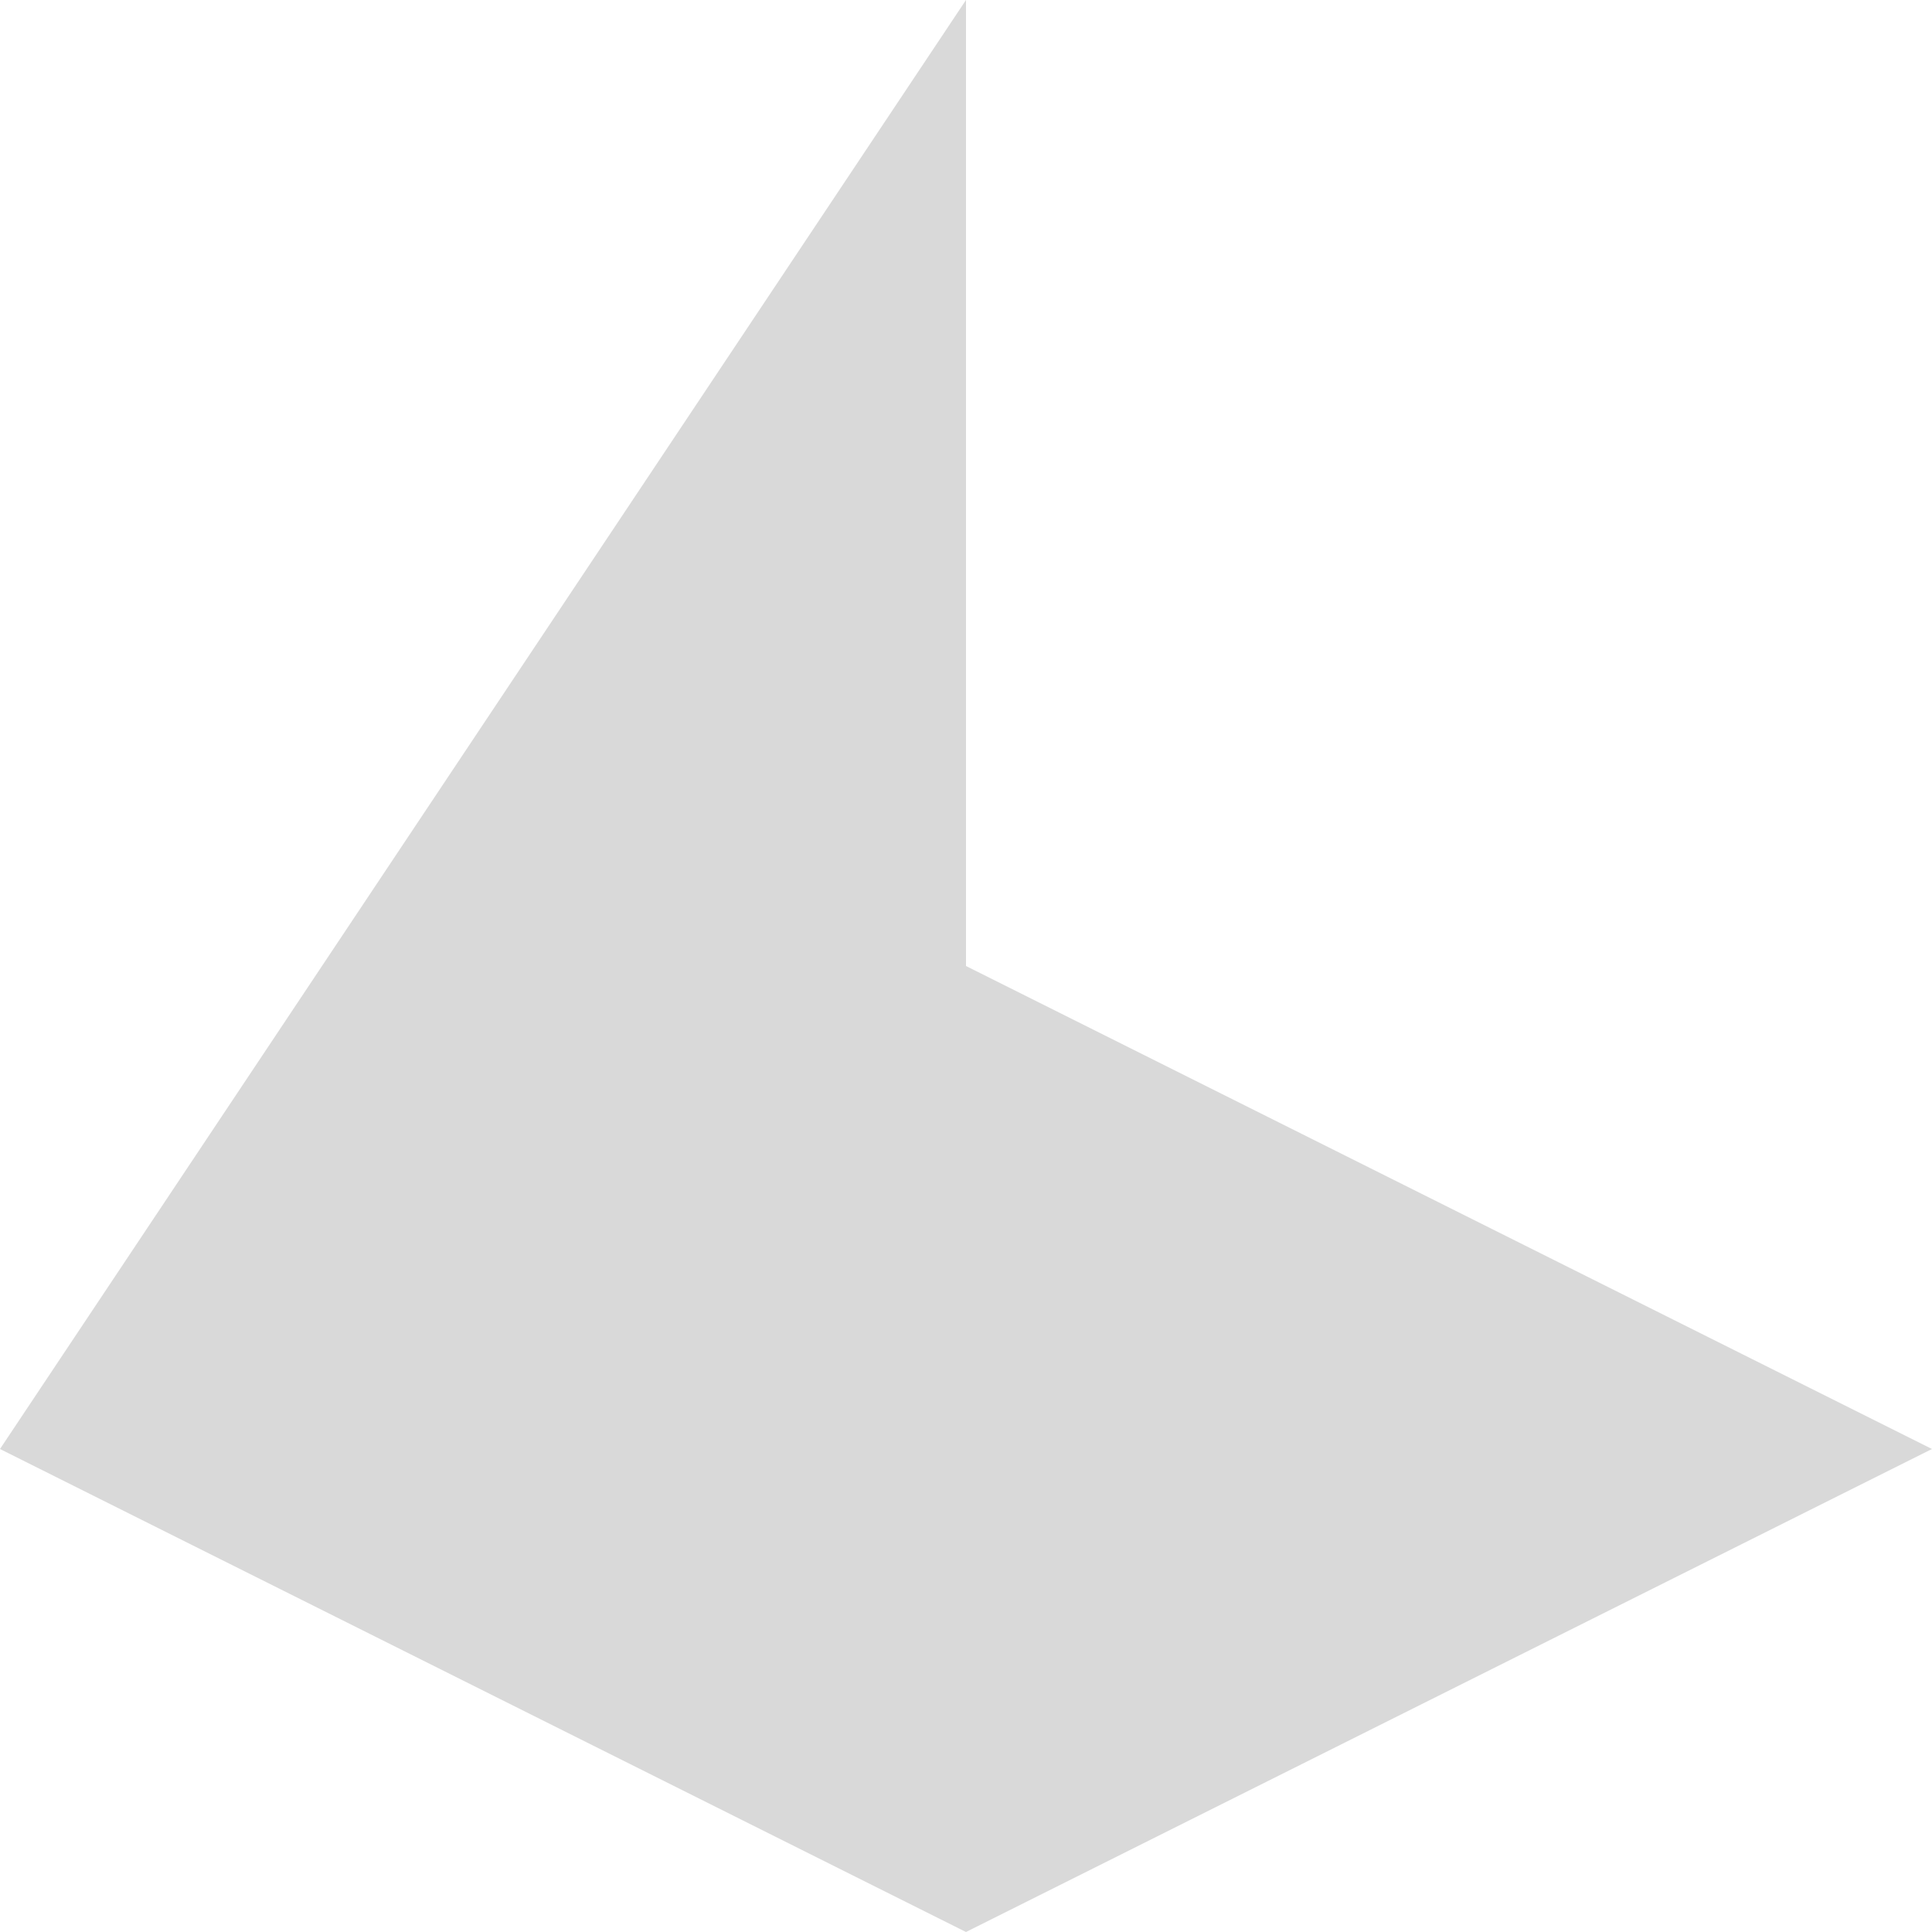
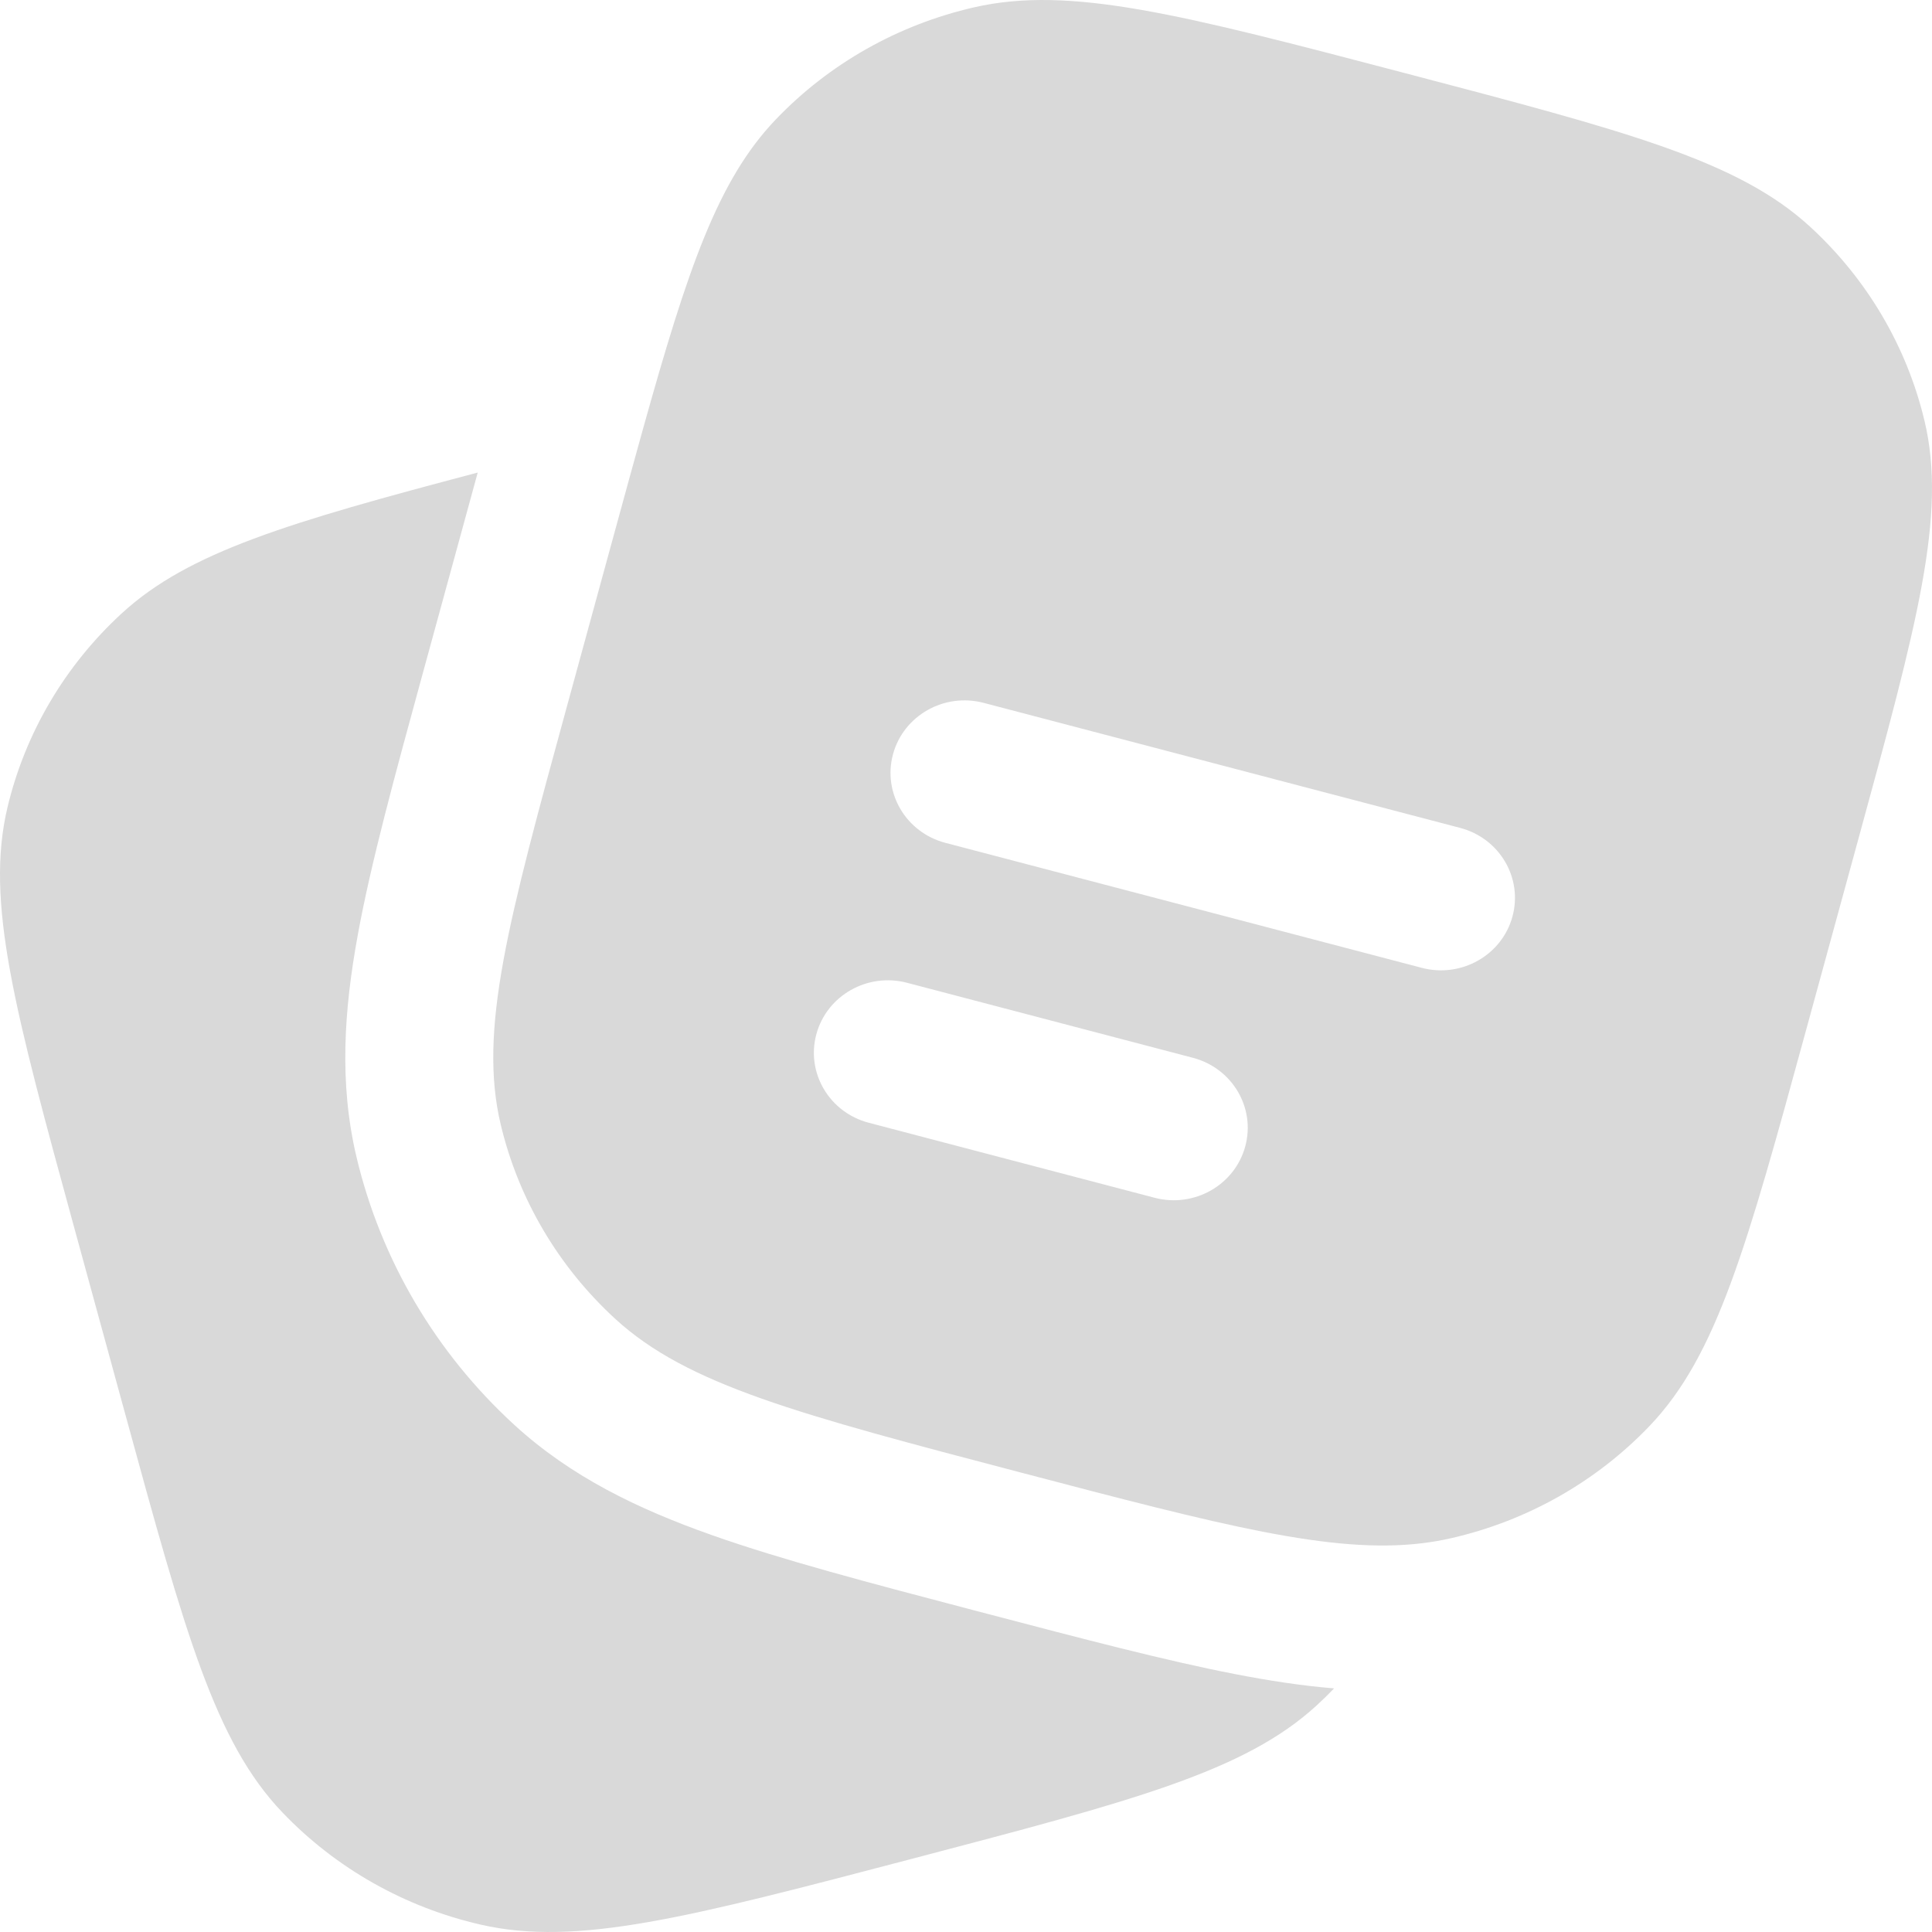
<svg xmlns="http://www.w3.org/2000/svg" width="512" height="512" viewBox="0 0 512 512" fill="none">
-   <path d="M0 384L256 0V256L512 384L256 512L0 384Z" fill="#D9D9D9" />
+   <path d="M19.728 325.552L33.261 375.012C49.058 432.744 56.957 461.613 74.864 480.335C89.003 495.118 107.301 505.463 127.443 510.061C152.954 515.886 182.432 508.152 241.39 492.68C300.345 477.212 329.825 469.478 348.944 451.943C350.531 450.486 352.066 448.986 353.553 447.442C344.816 446.725 336.003 445.348 327.046 443.604C308.847 440.061 287.223 434.385 261.649 427.675L258.857 426.943L258.209 426.774C230.384 419.472 207.134 413.358 188.571 406.792C169.049 399.887 151.311 391.374 136.249 377.56C115.492 358.522 100.966 333.883 94.508 306.76C89.822 287.08 91.162 267.779 94.815 247.771C98.317 228.598 104.605 205.621 112.138 178.089L126.11 127.029L126.601 125.234C76.39 138.479 49.962 146.315 32.337 162.481C17.241 176.326 6.676 194.244 1.98 213.969C-3.968 238.952 3.93 267.818 19.728 325.552Z" fill="#D9D9D9" />
+   <path fill-rule="evenodd" clip-rule="evenodd" d="M492.274 223.13L478.739 272.59C462.943 330.324 455.042 359.19 437.136 377.913C422.997 392.695 404.699 403.041 384.558 407.639C382.04 408.215 379.486 408.658 376.866 408.973C352.942 411.863 323.752 404.203 270.612 390.26C211.654 374.789 182.176 367.055 163.057 349.52C147.961 335.675 137.397 317.756 132.7 298.03C126.752 273.048 134.65 244.182 150.448 186.448L163.981 136.989C166.253 128.688 168.362 120.979 170.36 113.815C182.257 71.162 190.252 47.696 205.584 31.666C219.722 16.883 238.02 6.538 258.164 1.939C283.673 -3.886 313.153 3.849 372.111 19.319C431.065 34.788 460.545 42.523 479.664 60.058C494.76 73.904 505.325 91.823 510.02 111.548C515.968 136.529 508.07 165.396 492.274 223.13ZM236.666 199.845C239.469 189.601 250.222 183.522 260.682 186.267L386.947 219.399C397.407 222.144 403.614 232.671 400.811 242.915C398.009 253.158 387.258 259.236 376.798 256.491L250.53 223.36C240.07 220.615 233.864 210.088 236.666 199.845ZM216.358 274.023C219.16 263.78 229.911 257.702 240.371 260.447L316.131 280.327C326.591 283.071 332.798 293.598 329.995 303.842C327.193 314.085 316.442 320.165 305.982 317.421L230.222 297.541C219.761 294.797 213.552 284.267 216.358 274.023Z" fill="#D9D9D9" />
</svg>
